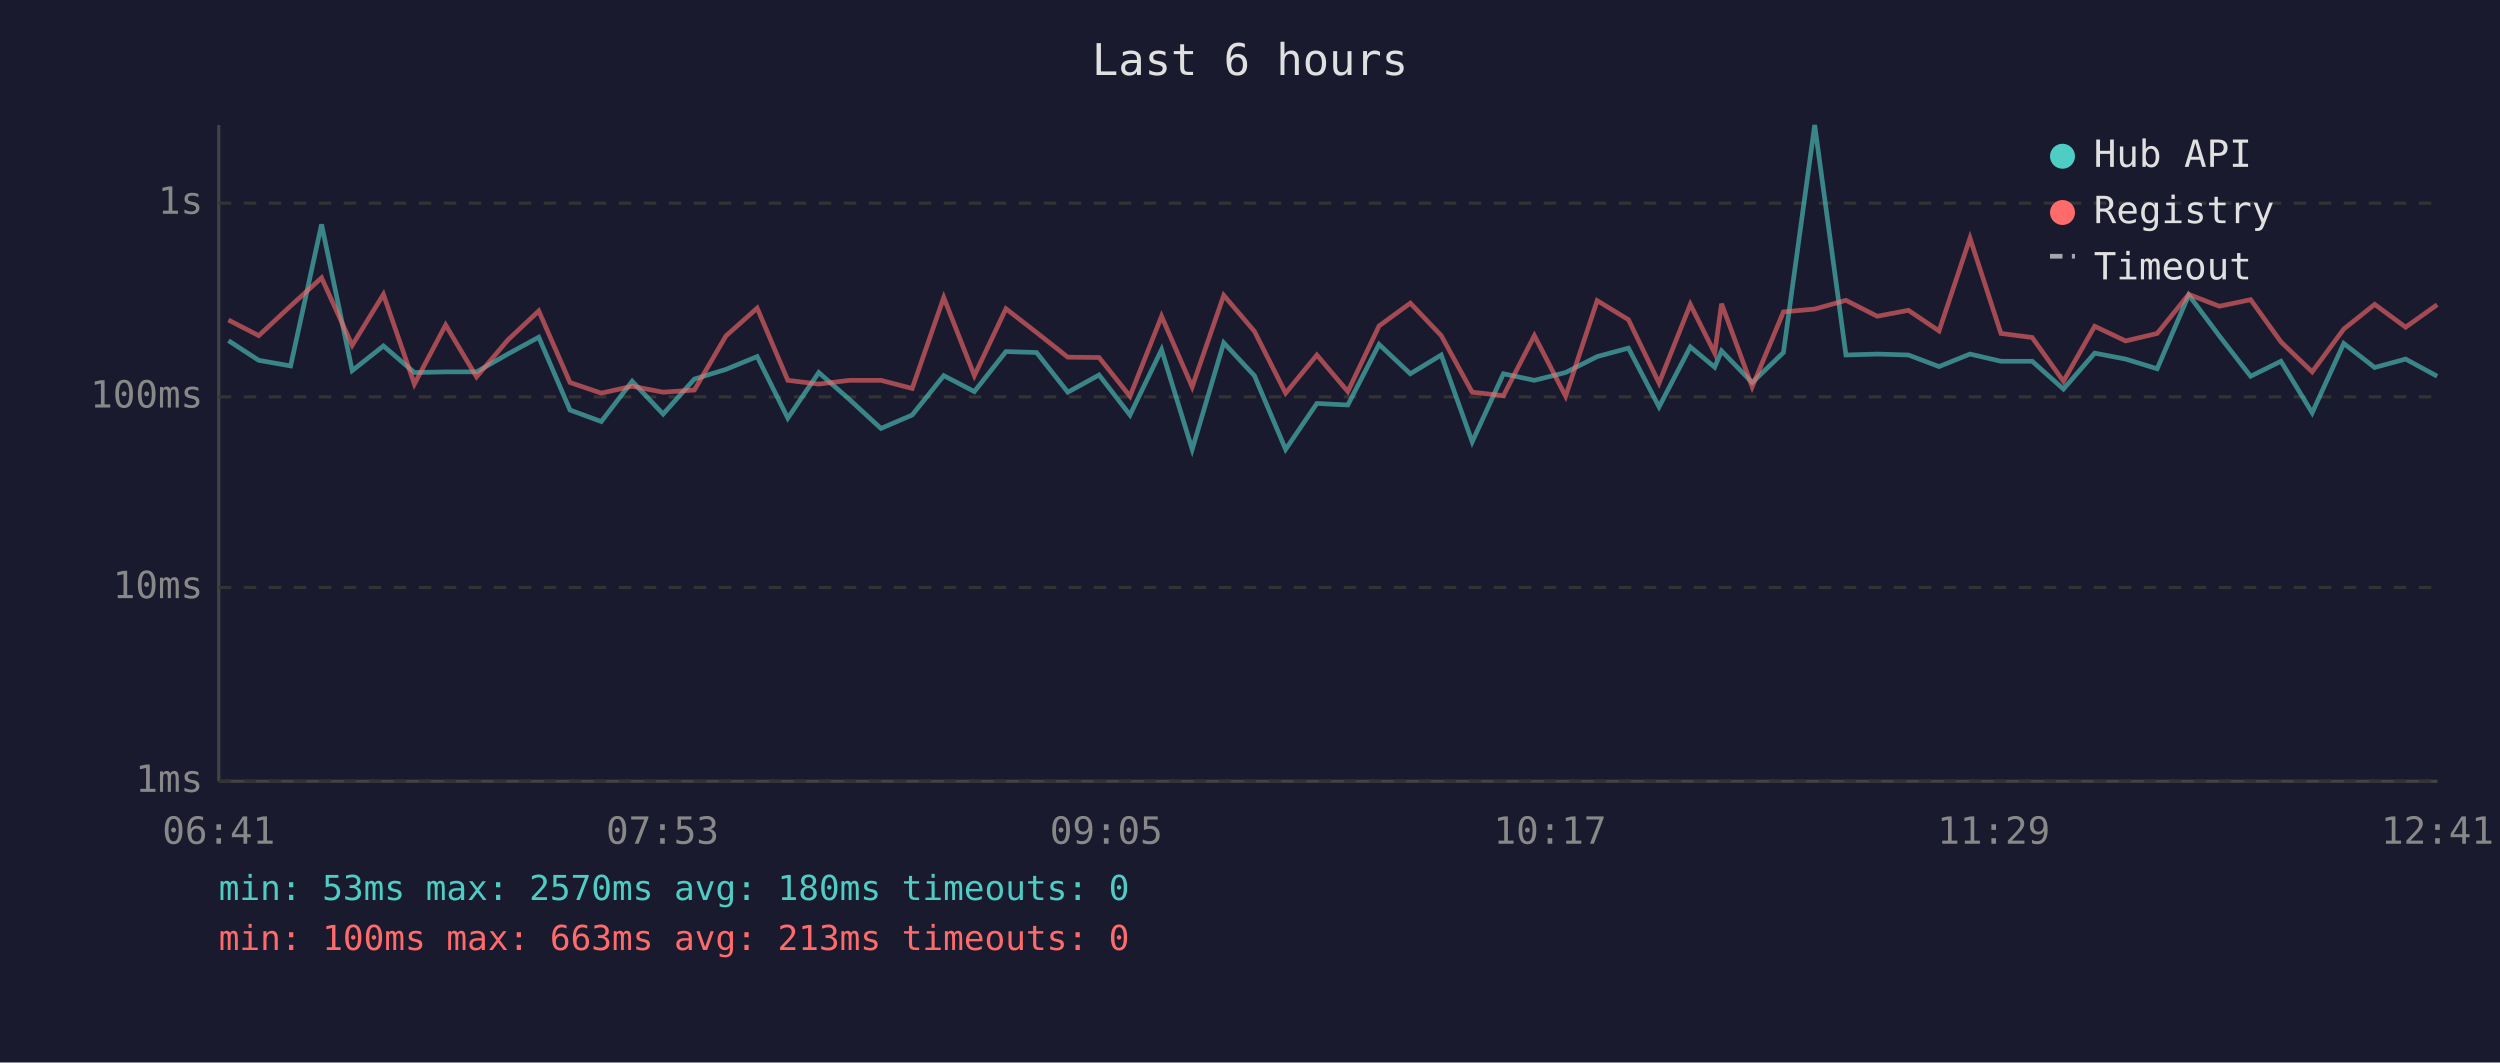
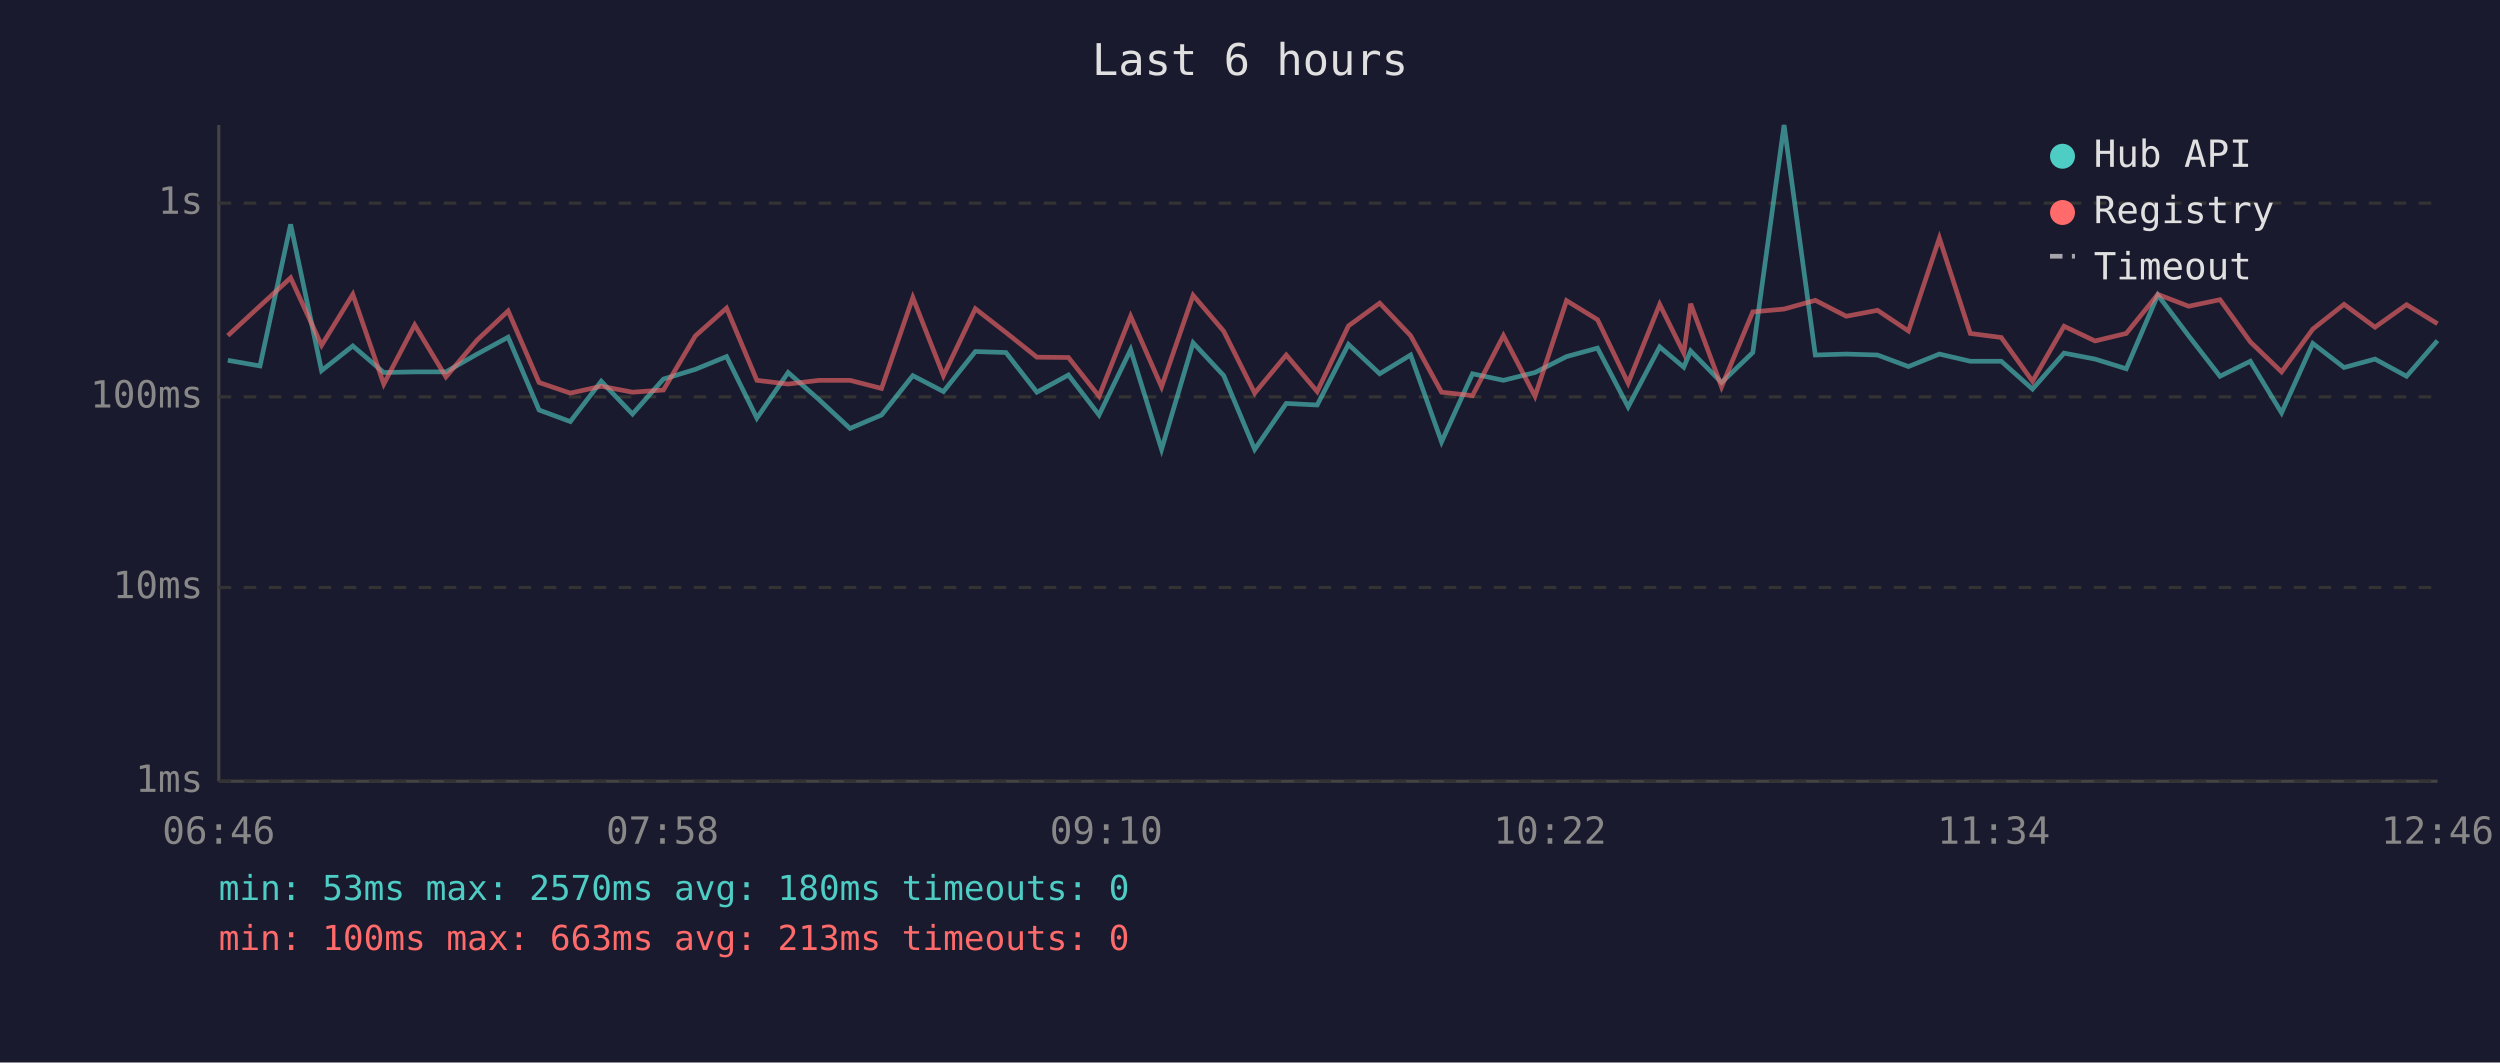
<svg xmlns="http://www.w3.org/2000/svg" viewBox="0 0 800 340" font-family="monospace" font-size="12">
  <rect width="800" height="340" fill="#1a1a2e" />
  <text x="400" y="24" fill="#e0e0e0" font-size="14" text-anchor="middle">Last 6 hours</text>
  <line x1="70" y1="40" x2="70" y2="250" stroke="#444" stroke-width="1" />
  <line x1="70" y1="250" x2="780" y2="250" stroke="#444" stroke-width="1" />
  <line x1="70" y1="250" x2="780" y2="250" stroke="#333" stroke-width="1" stroke-dasharray="4" />
  <text x="65" y="250" fill="#888" text-anchor="end" dominant-baseline="middle">1ms</text>
  <line x1="70" y1="188" x2="780" y2="188" stroke="#333" stroke-width="1" stroke-dasharray="4" />
  <text x="65" y="188" fill="#888" text-anchor="end" dominant-baseline="middle">10ms</text>
  <line x1="70" y1="127" x2="780" y2="127" stroke="#333" stroke-width="1" stroke-dasharray="4" />
  <text x="65" y="127" fill="#888" text-anchor="end" dominant-baseline="middle">100ms</text>
  <line x1="70" y1="65" x2="780" y2="65" stroke="#333" stroke-width="1" stroke-dasharray="4" />
  <text x="65" y="65" fill="#888" text-anchor="end" dominant-baseline="middle">1s</text>
-   <text x="70" y="270" fill="#888" text-anchor="middle">06:41</text>
-   <text x="212" y="270" fill="#888" text-anchor="middle">07:53</text>
-   <text x="354" y="270" fill="#888" text-anchor="middle">09:05</text>
-   <text x="496" y="270" fill="#888" text-anchor="middle">10:17</text>
-   <text x="638" y="270" fill="#888" text-anchor="middle">11:29</text>
-   <text x="780" y="270" fill="#888" text-anchor="middle">12:41</text>
-   <polyline points="73.1,109.0 82.8,115.3 93.0,117.1 102.9,71.8 112.7,118.6 122.7,110.7 132.6,119.2 142.6,119.0 152.5,119.0 162.5,113.3 172.4,107.9 182.4,131.2 192.4,134.9 202.3,122.0 212.2,132.5 222.2,121.3 232.3,118.2 242.3,114.1 252.1,133.8 262.0,119.2 271.9,127.9 281.9,137.1 291.9,132.8 302.0,120.2 311.8,125.3 321.9,112.5 331.7,112.8 341.7,125.5 351.7,120.0 361.6,132.8 371.7,111.9 381.5,143.8 391.6,109.7 401.4,120.2 411.4,143.8 421.4,129.1 431.3,129.6 441.3,110.2 451.3,119.6 461.2,113.6 471.1,141.4 481.1,119.6 491.0,121.7 501.0,119.2 511.1,114.1 521.1,111.4 530.9,130.2 540.9,111.0 548.7,117.5 550.9,112.3 560.7,122.4 570.7,112.8 580.7,40.0 590.7,113.6 600.7,113.3 610.7,113.6 620.5,117.3 630.4,113.3 640.3,115.6 650.3,115.6 660.3,124.5 670.3,113.0 680.2,114.9 690.3,118.0 700.4,94.4 710.2,107.5 720.2,120.4 729.9,115.6 739.9,132.1 750.0,109.9 759.9,117.6 769.8,114.9 779.9,120.4" fill="none" stroke="#4ecdc4" stroke-width="1.5" opacity="0.6" />
-   <polyline points="73.1,102.4 82.8,107.4 93.0,97.9 102.9,88.9 112.7,110.5 122.7,94.2 132.6,122.9 142.6,104.0 152.5,120.6 162.5,108.8 172.4,99.5 182.4,122.4 192.4,125.8 202.3,123.6 212.2,125.5 222.2,124.8 232.3,107.5 242.3,98.6 252.1,121.7 262.0,122.9 271.9,121.7 281.9,121.7 291.9,124.3 302.0,95.2 311.8,120.2 321.9,98.8 331.7,106.4 341.7,114.3 351.7,114.4 361.6,126.8 371.7,101.2 381.5,123.8 391.6,94.5 401.4,106.0 411.4,125.8 421.4,113.6 431.3,125.3 441.3,104.3 451.3,97.0 461.2,107.4 471.1,125.5 481.1,126.6 491.0,107.4 501.0,126.8 511.1,96.2 521.1,102.3 530.9,122.6 540.9,97.4 548.7,113.0 550.9,97.2 560.7,123.8 570.7,99.8 580.7,98.9 590.7,96.1 600.7,101.2 610.7,99.3 620.5,105.9 630.4,76.2 640.3,106.7 650.3,108.0 660.3,122.0 670.3,104.4 680.2,109.1 690.3,106.7 700.4,94.2 710.2,98.0 720.2,95.9 729.9,109.4 739.9,119.0 750.0,105.3 759.9,97.4 769.8,104.7 779.9,97.5" fill="none" stroke="#ff6b6b" stroke-width="1.5" opacity="0.6" />
+   <text x="70" y="270" fill="#888" text-anchor="middle">06:46</text>
+   <text x="212" y="270" fill="#888" text-anchor="middle">07:58</text>
+   <text x="354" y="270" fill="#888" text-anchor="middle">09:10</text>
+   <text x="496" y="270" fill="#888" text-anchor="middle">10:22</text>
+   <text x="638" y="270" fill="#888" text-anchor="middle">11:34</text>
+   <text x="780" y="270" fill="#888" text-anchor="middle">12:46</text>
+   <polyline points="72.9,115.3 83.2,117.1 93.0,71.8 102.9,118.6 112.9,110.7 122.8,119.2 132.7,119.0 142.7,119.0 152.7,113.3 162.6,107.9 172.5,131.2 182.5,134.9 192.4,122.0 202.4,132.5 212.3,121.3 222.5,118.2 232.5,114.1 242.2,133.8 252.2,119.2 262.1,127.9 272.0,137.1 282.1,132.8 292.1,120.2 301.9,125.3 312.1,112.5 321.9,112.8 331.8,125.5 341.9,120.0 351.7,132.8 361.8,111.9 371.7,143.8 381.8,109.7 391.6,120.2 401.5,143.8 411.6,129.1 421.5,129.6 431.5,110.2 441.5,119.6 451.4,113.6 461.3,141.4 471.2,119.6 481.1,121.7 491.2,119.2 501.3,114.1 511.2,111.4 521.0,130.2 531.1,111.0 538.8,117.5 541.0,112.3 550.9,122.4 560.9,112.8 570.9,40.0 580.9,113.6 590.8,113.3 600.8,113.6 610.7,117.3 620.6,113.3 630.5,115.6 640.4,115.6 650.4,124.5 660.5,113.0 670.4,114.9 680.4,118.0 690.5,94.4 700.4,107.5 710.4,120.4 720.1,115.6 730.1,132.1 740.1,109.9 750.1,117.6 760.0,114.9 770.1,120.4 780.0,109.0" fill="none" stroke="#4ecdc4" stroke-width="1.5" opacity="0.6" />
+   <polyline points="72.9,107.4 83.2,97.9 93.0,88.9 102.9,110.5 112.9,94.2 122.8,122.9 132.7,104.0 142.7,120.6 152.7,108.8 162.6,99.5 172.5,122.4 182.5,125.8 192.4,123.6 202.4,125.5 212.3,124.8 222.5,107.5 232.5,98.6 242.2,121.7 252.2,122.9 262.1,121.7 272.0,121.7 282.1,124.3 292.1,95.2 301.9,120.2 312.1,98.8 321.9,106.4 331.8,114.3 341.9,114.4 351.7,126.8 361.8,101.2 371.7,123.8 381.8,94.5 391.6,106.0 401.5,125.8 411.6,113.6 421.5,125.3 431.5,104.3 441.5,97.0 451.4,107.4 461.3,125.5 471.2,126.6 481.1,107.4 491.2,126.8 501.3,96.2 511.2,102.3 521.0,122.6 531.1,97.4 538.8,113.0 541.0,97.2 550.9,123.8 560.9,99.8 570.9,98.9 580.9,96.1 590.8,101.2 600.8,99.3 610.7,105.9 620.6,76.2 630.5,106.7 640.4,108.0 650.4,122.0 660.5,104.4 670.4,109.1 680.4,106.7 690.5,94.2 700.4,98.0 710.4,95.9 720.1,109.4 730.1,119.0 740.1,105.3 750.1,97.4 760.0,104.7 770.1,97.5 780.0,103.6" fill="none" stroke="#ff6b6b" stroke-width="1.5" opacity="0.6" />
  <circle cx="660" cy="50" r="4" fill="#4ecdc4" />
  <text x="670" y="50" fill="#e0e0e0" dominant-baseline="middle">Hub API</text>
  <circle cx="660" cy="68" r="4" fill="#ff6b6b" />
  <text x="670" y="68" fill="#e0e0e0" dominant-baseline="middle">Registry</text>
  <line x1="656" y1="82" x2="664" y2="82" stroke="#e0e0e0" stroke-width="1.5" stroke-dasharray="4,3" opacity="0.7" />
  <text x="670" y="86" fill="#e0e0e0" dominant-baseline="middle">Timeout</text>
  <text x="70" y="288" fill="#4ecdc4" font-size="11">min: 53ms  max: 2570ms  avg: 180ms  timeouts: 0</text>
  <text x="70" y="304" fill="#ff6b6b" font-size="11">min: 100ms  max: 663ms  avg: 213ms  timeouts: 0</text>
</svg>
